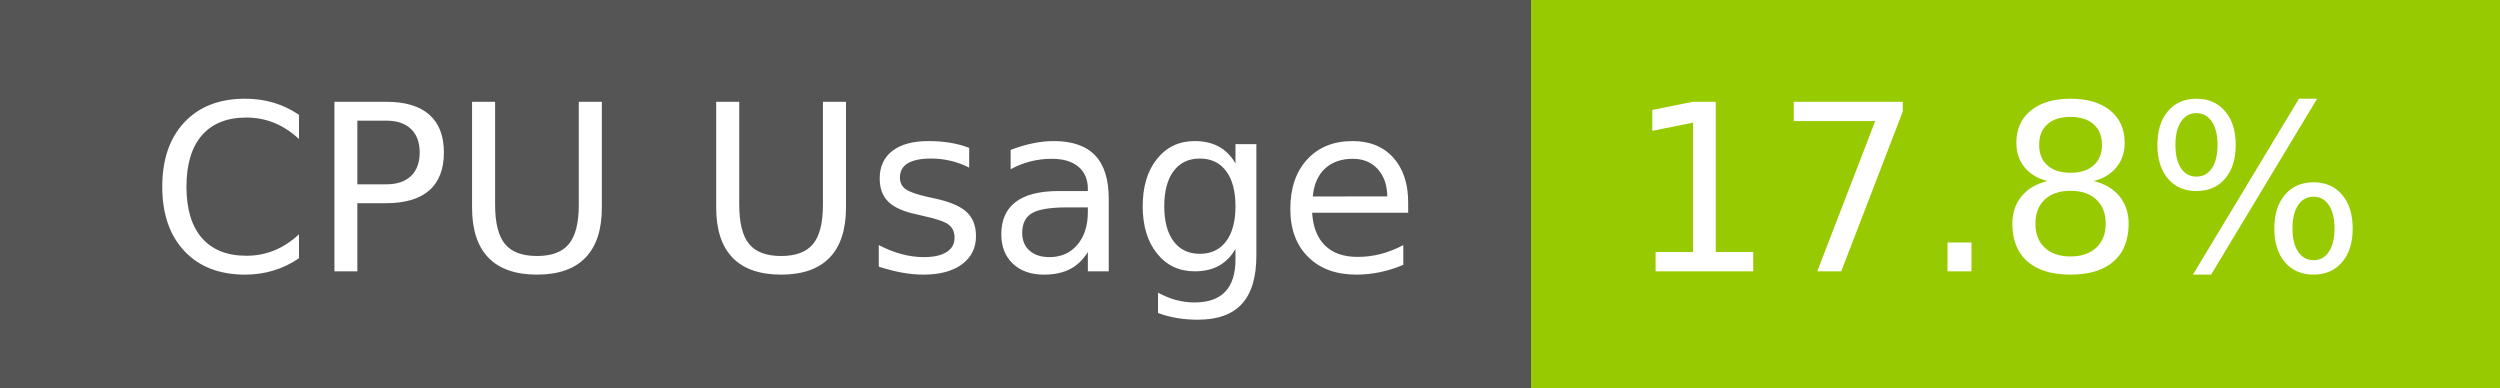
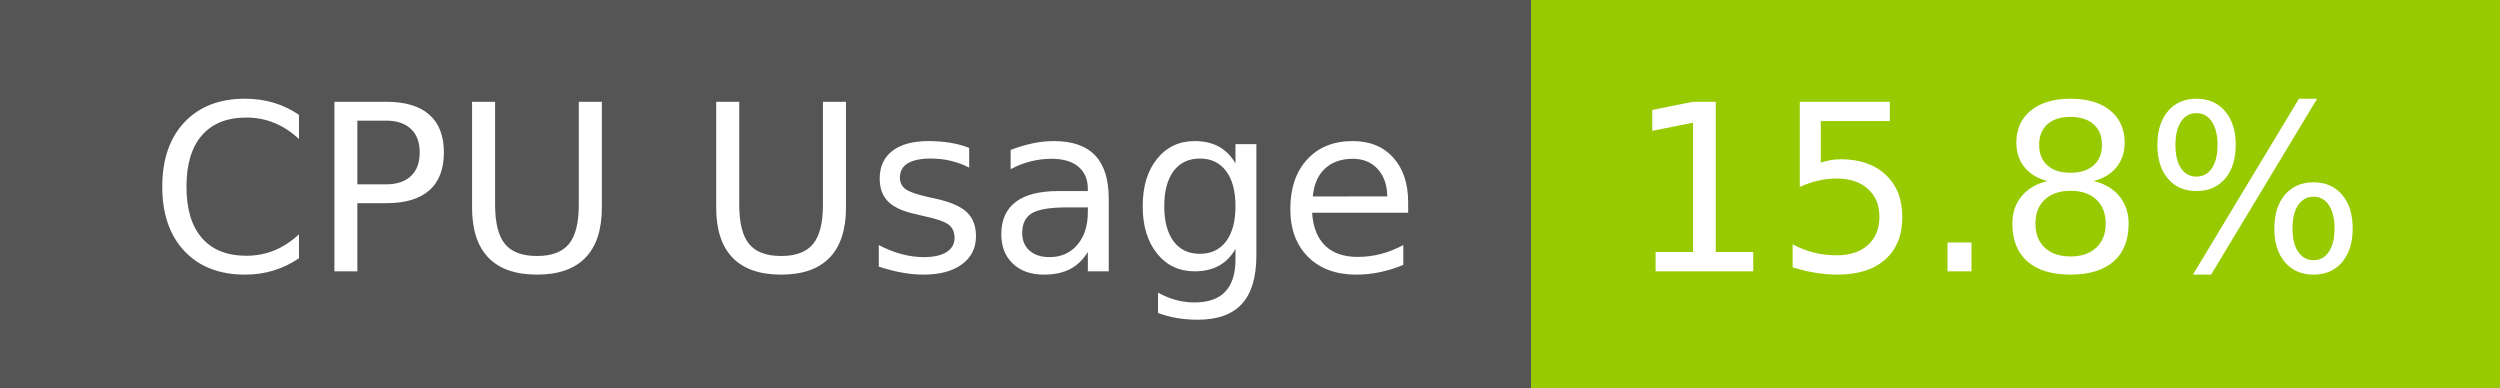
- <svg xmlns="http://www.w3.org/2000/svg" width="129" height="20" role="img" aria-label="CPU Usage: 17.8%">
+ <svg xmlns="http://www.w3.org/2000/svg" width="129" height="20" role="img" aria-label="CPU Usage: 15.8%">
  <g shape-rendering="crispEdges">
    <rect width="79" height="20" fill="#555" />
    <rect x="79" width="50" height="20" fill="#97ca00" />
  </g>
  <g fill="#fff" text-anchor="middle" font-family="Verdana,Geneva,DejaVu Sans,sans-serif" text-rendering="geometricPrecision" font-size="120">
    <text x="405" y="140" transform="scale(.1)" fill="#fff" textLength="665">CPU Usage</text>
-     <text x="1030" y="140" transform="scale(.1)" fill="#fff" textLength="390">17.8%</text>
+     <text x="1030" y="140" transform="scale(.1)" fill="#fff" textLength="390">15.8%</text>
  </g>
</svg>
